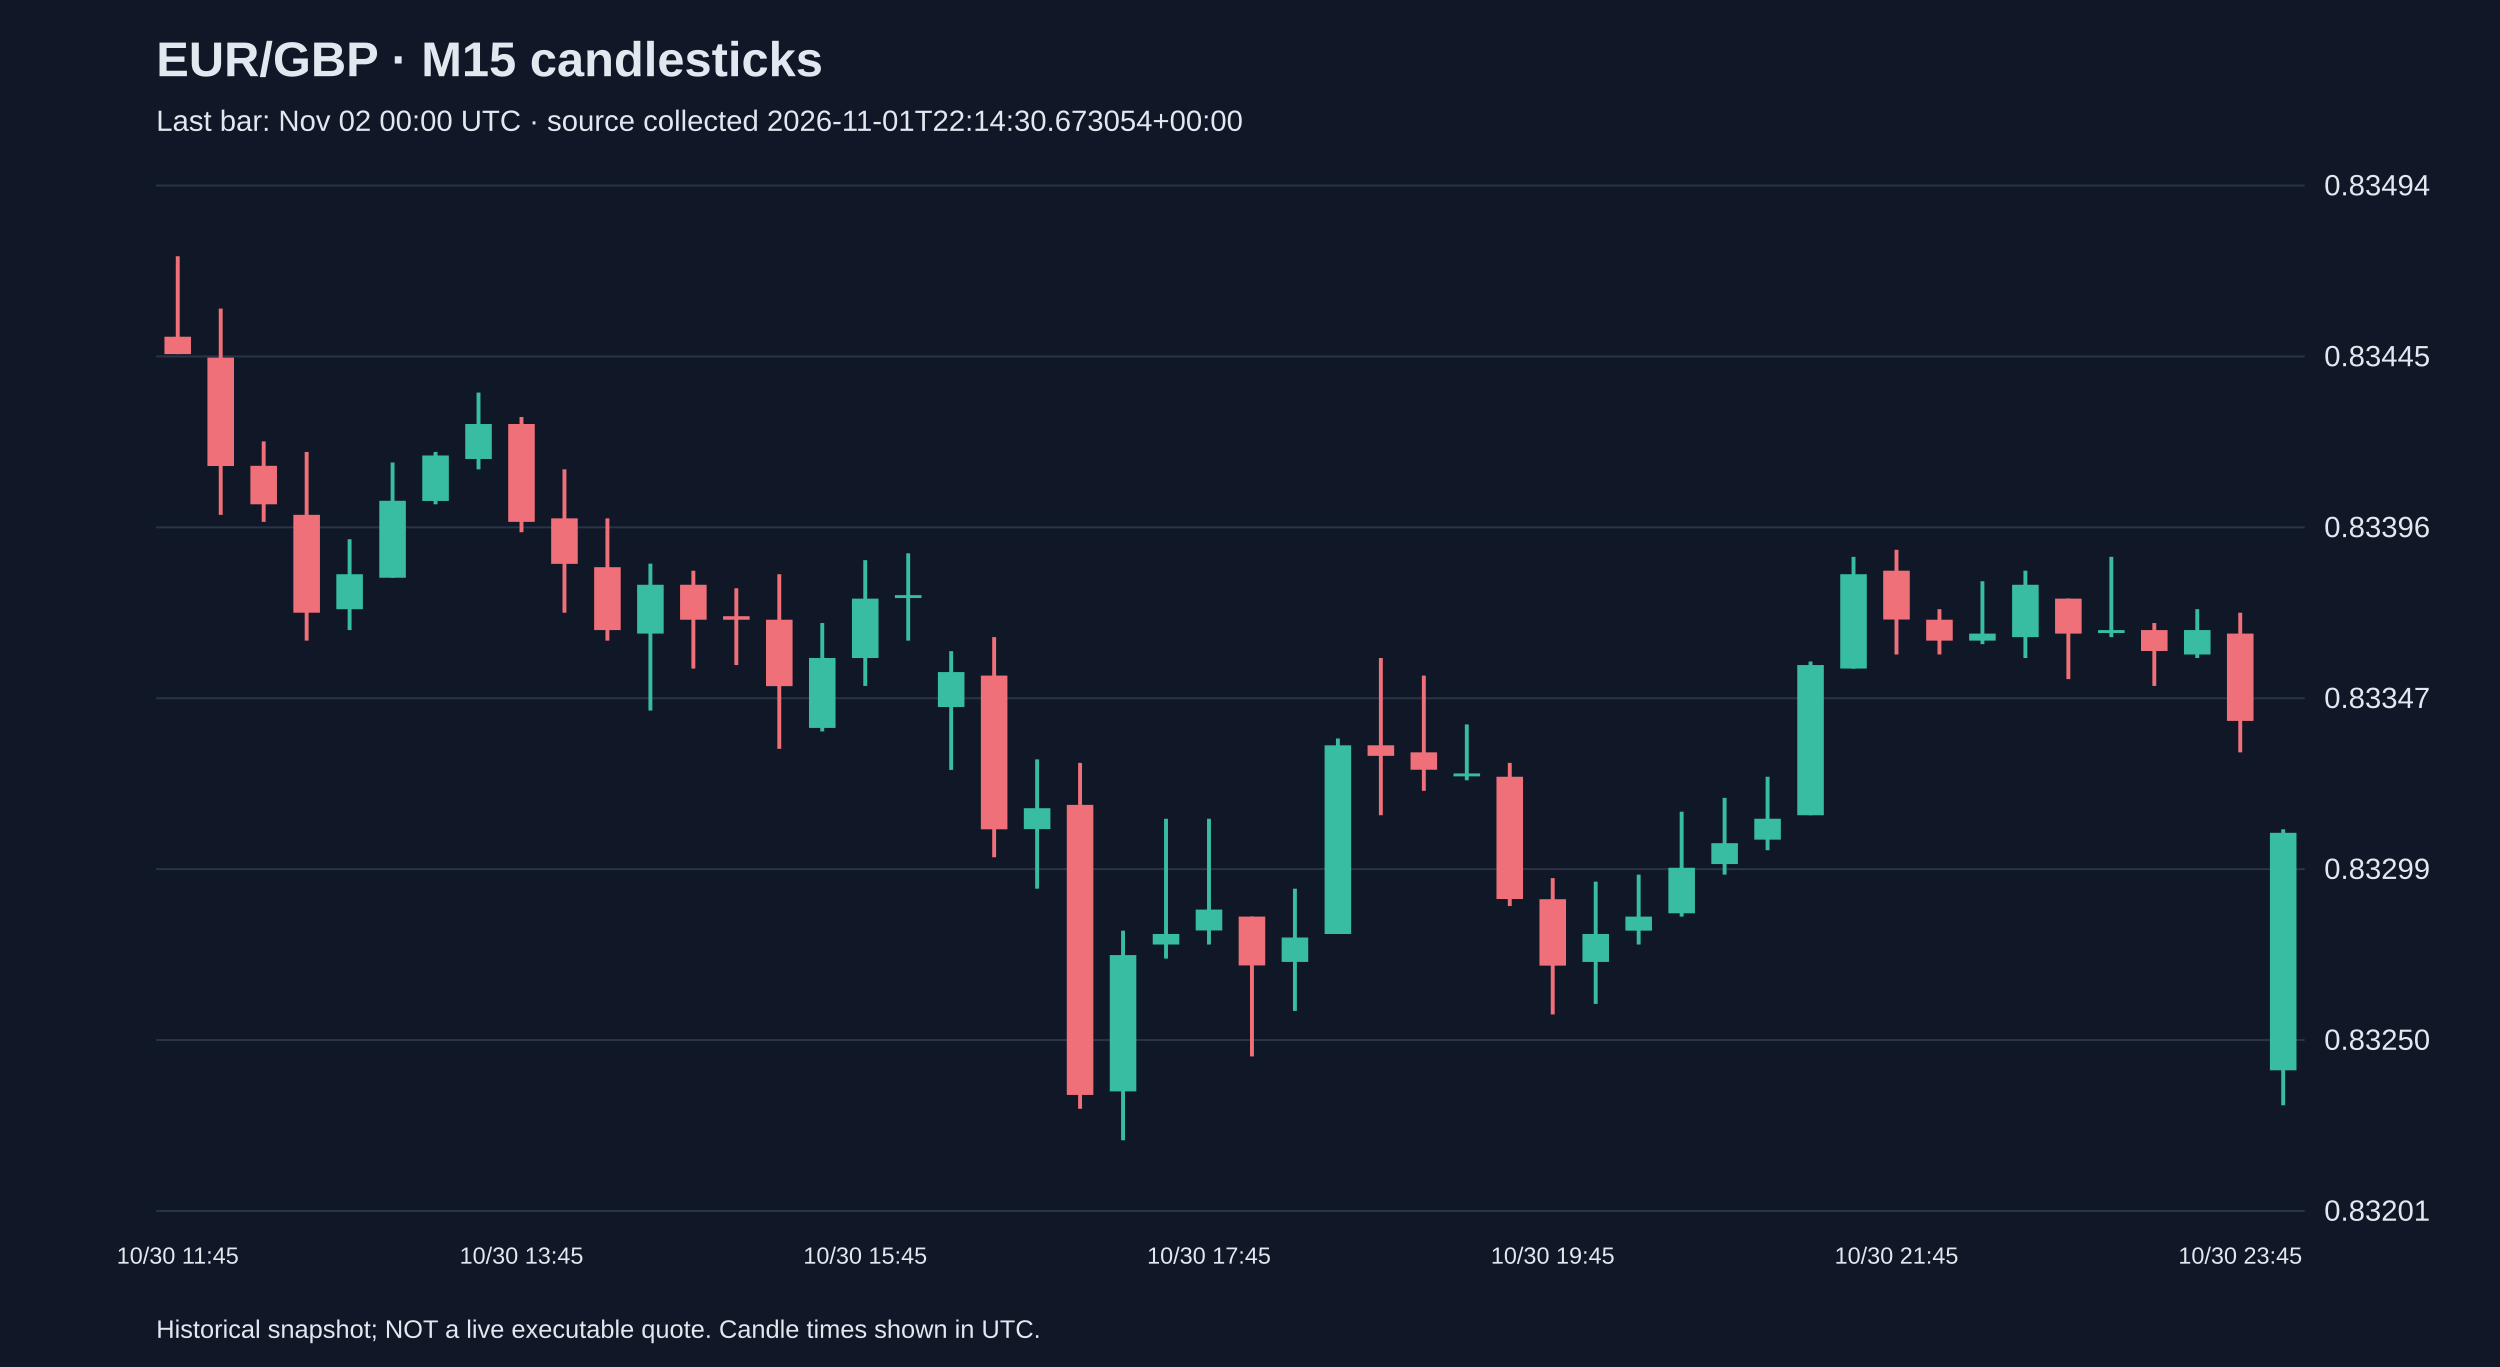
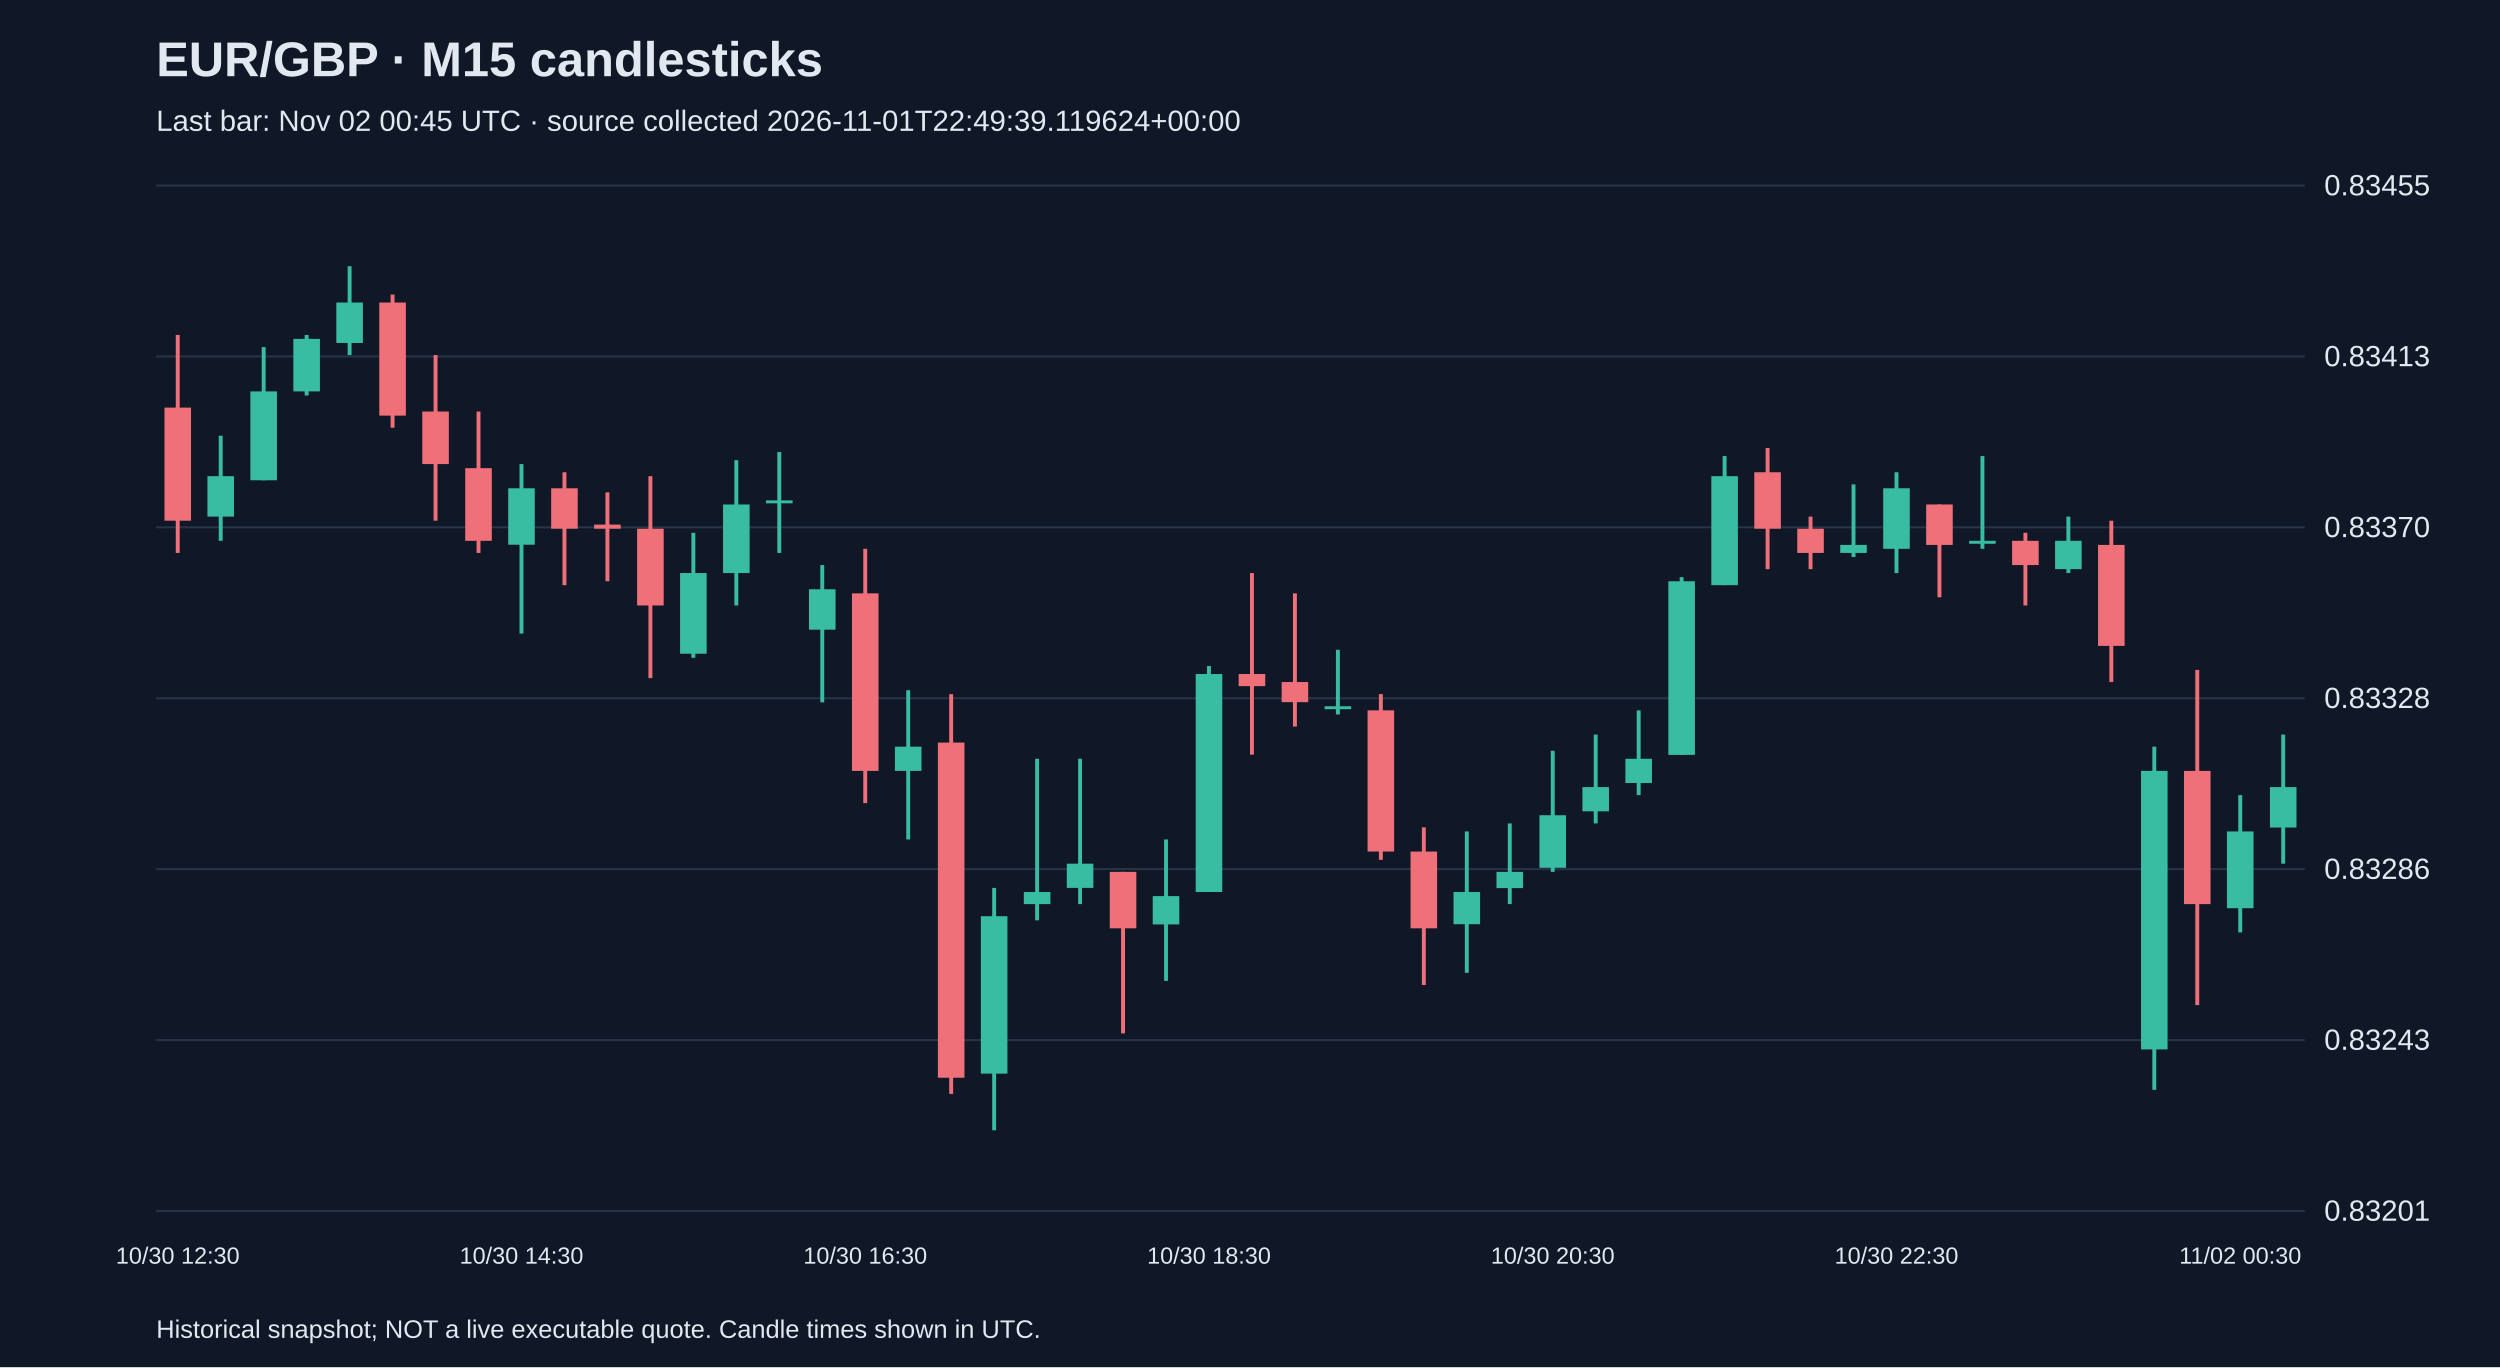
<svg xmlns="http://www.w3.org/2000/svg" viewBox="0 0 1280 700">
  <rect width="100%" height="100%" fill="#101827" />
  <style>text{font-family:Arial,sans-serif;fill:#e2e8f0}</style>
  <text x="80" y="39" font-size="25" font-weight="bold">EUR/GBP · M15 candlesticks</text>
-   <text x="80" y="67" font-size="15" fill="#a6b1c5">Last bar: Nov 02 00:00 UTC · source collected 2026-11-01T22:14:30.673054+00:00</text>
+   <text x="80" y="67" font-size="15" fill="#a6b1c5">Last bar: Nov 02 00:45 UTC · source collected 2026-11-01T22:49:39.119624+00:00</text>
  <line x1="80" y1="620.0" x2="1180" y2="620.0" stroke="#283548" />
  <text x="1190" y="625.0" font-size="15">0.83201</text>
  <line x1="80" y1="532.5" x2="1180" y2="532.5" stroke="#283548" />
-   <text x="1190" y="537.5" font-size="15">0.83250</text>
+   <text x="1190" y="537.5" font-size="15">0.83243</text>
  <line x1="80" y1="445.0" x2="1180" y2="445.0" stroke="#283548" />
-   <text x="1190" y="450.0" font-size="15">0.83299</text>
+   <text x="1190" y="450.0" font-size="15">0.83286</text>
  <line x1="80" y1="357.5" x2="1180" y2="357.5" stroke="#283548" />
-   <text x="1190" y="362.5" font-size="15">0.83347</text>
+   <text x="1190" y="362.5" font-size="15">0.83328</text>
  <line x1="80" y1="270.0" x2="1180" y2="270.0" stroke="#283548" />
-   <text x="1190" y="275.0" font-size="15">0.83396</text>
+   <text x="1190" y="275.0" font-size="15">0.83370</text>
  <line x1="80" y1="182.5" x2="1180" y2="182.5" stroke="#283548" />
-   <text x="1190" y="187.5" font-size="15">0.83445</text>
+   <text x="1190" y="187.5" font-size="15">0.83413</text>
  <line x1="80" y1="95.0" x2="1180" y2="95.0" stroke="#283548" />
-   <text x="1190" y="100.0" font-size="15">0.83494</text>
-   <line x1="91.0" y1="131.2" x2="91.0" y2="181.3" stroke="#f07079" stroke-width="2" />
-   <rect x="84.2" y="172.4" width="13.6" height="8.9" fill="#f07079" />
-   <text x="91.0" y="647" text-anchor="middle" font-size="12">10/30 11:45</text>
-   <line x1="113.0" y1="158.0" x2="113.0" y2="263.6" stroke="#f07079" stroke-width="2" />
-   <rect x="106.2" y="183.1" width="13.6" height="55.5" fill="#f07079" />
-   <line x1="135.0" y1="226.0" x2="135.0" y2="267.2" stroke="#f07079" stroke-width="2" />
-   <rect x="128.2" y="238.5" width="13.6" height="19.7" fill="#f07079" />
-   <line x1="157.0" y1="231.4" x2="157.0" y2="328.0" stroke="#f07079" stroke-width="2" />
-   <rect x="150.2" y="263.6" width="13.6" height="50.1" fill="#f07079" />
-   <line x1="179.0" y1="276.1" x2="179.0" y2="322.6" stroke="#38bca2" stroke-width="2" />
-   <rect x="172.2" y="294.0" width="13.6" height="17.9" fill="#38bca2" />
-   <line x1="201.0" y1="236.8" x2="201.0" y2="295.8" stroke="#38bca2" stroke-width="2" />
-   <rect x="194.2" y="256.4" width="13.6" height="39.4" fill="#38bca2" />
-   <line x1="223.0" y1="231.4" x2="223.0" y2="258.2" stroke="#38bca2" stroke-width="2" />
-   <rect x="216.2" y="233.2" width="13.6" height="23.3" fill="#38bca2" />
-   <line x1="245.0" y1="201.0" x2="245.0" y2="240.3" stroke="#38bca2" stroke-width="2" />
-   <rect x="238.2" y="217.1" width="13.6" height="17.9" fill="#38bca2" />
-   <line x1="267.0" y1="213.5" x2="267.0" y2="272.5" stroke="#f07079" stroke-width="2" />
-   <rect x="260.2" y="217.1" width="13.6" height="50.1" fill="#f07079" />
-   <text x="267.0" y="647" text-anchor="middle" font-size="12">10/30 13:45</text>
-   <line x1="289.0" y1="240.3" x2="289.0" y2="313.7" stroke="#f07079" stroke-width="2" />
-   <rect x="282.2" y="265.4" width="13.6" height="23.3" fill="#f07079" />
-   <line x1="311.0" y1="265.4" x2="311.0" y2="328.0" stroke="#f07079" stroke-width="2" />
-   <rect x="304.2" y="290.4" width="13.6" height="32.2" fill="#f07079" />
-   <line x1="333.0" y1="288.6" x2="333.0" y2="363.8" stroke="#38bca2" stroke-width="2" />
-   <rect x="326.2" y="299.4" width="13.6" height="25.0" fill="#38bca2" />
-   <line x1="355.0" y1="292.2" x2="355.0" y2="342.3" stroke="#f07079" stroke-width="2" />
-   <rect x="348.2" y="299.4" width="13.6" height="17.9" fill="#f07079" />
-   <line x1="377.0" y1="301.2" x2="377.0" y2="340.5" stroke="#f07079" stroke-width="2" />
-   <rect x="370.2" y="315.5" width="13.6" height="1.8" fill="#f07079" />
-   <line x1="399.0" y1="294.0" x2="399.0" y2="383.4" stroke="#f07079" stroke-width="2" />
-   <rect x="392.2" y="317.3" width="13.6" height="34.0" fill="#f07079" />
-   <line x1="421.0" y1="319.0" x2="421.0" y2="374.5" stroke="#38bca2" stroke-width="2" />
-   <rect x="414.2" y="336.9" width="13.6" height="35.8" fill="#38bca2" />
-   <line x1="443.0" y1="286.8" x2="443.0" y2="351.2" stroke="#38bca2" stroke-width="2" />
-   <rect x="436.2" y="306.5" width="13.6" height="30.4" fill="#38bca2" />
-   <text x="443.0" y="647" text-anchor="middle" font-size="12">10/30 15:45</text>
-   <line x1="465.0" y1="283.3" x2="465.0" y2="328.0" stroke="#38bca2" stroke-width="2" />
-   <rect x="458.2" y="304.7" width="13.6" height="1.5" fill="#38bca2" />
-   <line x1="487.0" y1="333.4" x2="487.0" y2="394.2" stroke="#38bca2" stroke-width="2" />
-   <rect x="480.2" y="344.1" width="13.6" height="17.9" fill="#38bca2" />
-   <line x1="509.0" y1="326.2" x2="509.0" y2="438.9" stroke="#f07079" stroke-width="2" />
-   <rect x="502.2" y="345.9" width="13.6" height="78.7" fill="#f07079" />
-   <line x1="531.0" y1="388.8" x2="531.0" y2="455.0" stroke="#38bca2" stroke-width="2" />
-   <rect x="524.2" y="413.8" width="13.6" height="10.7" fill="#38bca2" />
-   <line x1="553.0" y1="390.6" x2="553.0" y2="567.7" stroke="#f07079" stroke-width="2" />
-   <rect x="546.2" y="412.1" width="13.6" height="148.5" fill="#f07079" />
-   <line x1="575.0" y1="476.5" x2="575.0" y2="583.8" stroke="#38bca2" stroke-width="2" />
-   <rect x="568.2" y="489.0" width="13.6" height="69.8" fill="#38bca2" />
-   <line x1="597.0" y1="419.2" x2="597.0" y2="490.8" stroke="#38bca2" stroke-width="2" />
-   <rect x="590.2" y="478.2" width="13.6" height="5.4" fill="#38bca2" />
-   <line x1="619.0" y1="419.2" x2="619.0" y2="483.6" stroke="#38bca2" stroke-width="2" />
-   <rect x="612.2" y="465.7" width="13.6" height="10.7" fill="#38bca2" />
-   <text x="619.0" y="647" text-anchor="middle" font-size="12">10/30 17:45</text>
-   <line x1="641.0" y1="469.3" x2="641.0" y2="540.9" stroke="#f07079" stroke-width="2" />
-   <rect x="634.2" y="469.3" width="13.6" height="25.0" fill="#f07079" />
-   <line x1="663.0" y1="455.0" x2="663.0" y2="517.6" stroke="#38bca2" stroke-width="2" />
-   <rect x="656.2" y="480.0" width="13.6" height="12.5" fill="#38bca2" />
-   <line x1="685.0" y1="378.1" x2="685.0" y2="478.2" stroke="#38bca2" stroke-width="2" />
-   <rect x="678.2" y="381.6" width="13.6" height="96.6" fill="#38bca2" />
-   <line x1="707.0" y1="336.9" x2="707.0" y2="417.4" stroke="#f07079" stroke-width="2" />
-   <rect x="700.2" y="381.6" width="13.6" height="5.4" fill="#f07079" />
-   <line x1="729.0" y1="345.9" x2="729.0" y2="404.9" stroke="#f07079" stroke-width="2" />
-   <rect x="722.2" y="385.2" width="13.6" height="8.9" fill="#f07079" />
-   <line x1="751.0" y1="370.9" x2="751.0" y2="399.5" stroke="#38bca2" stroke-width="2" />
-   <rect x="744.2" y="396.0" width="13.6" height="1.5" fill="#38bca2" />
-   <line x1="773.0" y1="390.6" x2="773.0" y2="463.9" stroke="#f07079" stroke-width="2" />
-   <rect x="766.2" y="397.7" width="13.6" height="62.6" fill="#f07079" />
-   <line x1="795.0" y1="449.6" x2="795.0" y2="519.4" stroke="#f07079" stroke-width="2" />
-   <rect x="788.2" y="460.4" width="13.6" height="34.0" fill="#f07079" />
-   <text x="795.0" y="647" text-anchor="middle" font-size="12">10/30 19:45</text>
-   <line x1="817.0" y1="451.4" x2="817.0" y2="514.0" stroke="#38bca2" stroke-width="2" />
-   <rect x="810.2" y="478.2" width="13.6" height="14.3" fill="#38bca2" />
-   <line x1="839.0" y1="447.8" x2="839.0" y2="483.6" stroke="#38bca2" stroke-width="2" />
-   <rect x="832.2" y="469.3" width="13.6" height="7.2" fill="#38bca2" />
-   <line x1="861.0" y1="415.6" x2="861.0" y2="469.3" stroke="#38bca2" stroke-width="2" />
-   <rect x="854.2" y="444.3" width="13.6" height="23.3" fill="#38bca2" />
-   <line x1="883.0" y1="408.5" x2="883.0" y2="447.8" stroke="#38bca2" stroke-width="2" />
-   <rect x="876.2" y="431.7" width="13.6" height="10.7" fill="#38bca2" />
-   <line x1="905.0" y1="397.7" x2="905.0" y2="435.3" stroke="#38bca2" stroke-width="2" />
-   <rect x="898.2" y="419.2" width="13.6" height="10.7" fill="#38bca2" />
-   <line x1="927.0" y1="338.7" x2="927.0" y2="417.4" stroke="#38bca2" stroke-width="2" />
-   <rect x="920.2" y="340.5" width="13.6" height="76.9" fill="#38bca2" />
-   <line x1="949.0" y1="285.1" x2="949.0" y2="342.3" stroke="#38bca2" stroke-width="2" />
-   <rect x="942.2" y="294.0" width="13.6" height="48.3" fill="#38bca2" />
-   <line x1="971.0" y1="281.5" x2="971.0" y2="335.1" stroke="#f07079" stroke-width="2" />
-   <rect x="964.2" y="292.2" width="13.6" height="25.0" fill="#f07079" />
-   <text x="971.0" y="647" text-anchor="middle" font-size="12">10/30 21:45</text>
-   <line x1="993.0" y1="311.9" x2="993.0" y2="335.1" stroke="#f07079" stroke-width="2" />
-   <rect x="986.2" y="317.3" width="13.6" height="10.7" fill="#f07079" />
-   <line x1="1015.0" y1="297.6" x2="1015.0" y2="329.8" stroke="#38bca2" stroke-width="2" />
-   <rect x="1008.2" y="324.4" width="13.6" height="3.6" fill="#38bca2" />
-   <line x1="1037.0" y1="292.2" x2="1037.0" y2="336.9" stroke="#38bca2" stroke-width="2" />
-   <rect x="1030.2" y="299.4" width="13.6" height="26.8" fill="#38bca2" />
-   <line x1="1059.0" y1="306.5" x2="1059.0" y2="347.7" stroke="#f07079" stroke-width="2" />
-   <rect x="1052.2" y="306.5" width="13.6" height="17.9" fill="#f07079" />
-   <line x1="1081.0" y1="285.1" x2="1081.0" y2="326.2" stroke="#38bca2" stroke-width="2" />
-   <rect x="1074.2" y="322.6" width="13.6" height="1.5" fill="#38bca2" />
-   <line x1="1103.0" y1="319.0" x2="1103.0" y2="351.2" stroke="#f07079" stroke-width="2" />
-   <rect x="1096.2" y="322.6" width="13.6" height="10.7" fill="#f07079" />
-   <line x1="1125.0" y1="311.9" x2="1125.0" y2="336.9" stroke="#38bca2" stroke-width="2" />
-   <rect x="1118.2" y="322.6" width="13.6" height="12.5" fill="#38bca2" />
-   <line x1="1147.0" y1="313.7" x2="1147.0" y2="385.2" stroke="#f07079" stroke-width="2" />
-   <rect x="1140.2" y="324.4" width="13.6" height="44.7" fill="#f07079" />
-   <text x="1147.0" y="647" text-anchor="middle" font-size="12">10/30 23:45</text>
-   <line x1="1169.0" y1="424.6" x2="1169.0" y2="565.9" stroke="#38bca2" stroke-width="2" />
-   <rect x="1162.2" y="426.4" width="13.6" height="121.6" fill="#38bca2" />
+   <text x="1190" y="100.0" font-size="15">0.83455</text>
+   <line x1="91.0" y1="171.5" x2="91.0" y2="283.1" stroke="#f07079" stroke-width="2" />
+   <rect x="84.2" y="208.7" width="13.6" height="57.9" fill="#f07079" />
+   <text x="91.0" y="647" text-anchor="middle" font-size="12">10/30 12:30</text>
+   <line x1="113.0" y1="223.1" x2="113.0" y2="276.9" stroke="#38bca2" stroke-width="2" />
+   <rect x="106.2" y="243.8" width="13.6" height="20.7" fill="#38bca2" />
+   <line x1="135.0" y1="177.7" x2="135.0" y2="245.9" stroke="#38bca2" stroke-width="2" />
+   <rect x="128.2" y="200.4" width="13.6" height="45.5" fill="#38bca2" />
+   <line x1="157.0" y1="171.5" x2="157.0" y2="202.5" stroke="#38bca2" stroke-width="2" />
+   <rect x="150.2" y="173.5" width="13.6" height="26.9" fill="#38bca2" />
+   <line x1="179.0" y1="136.3" x2="179.0" y2="181.8" stroke="#38bca2" stroke-width="2" />
+   <rect x="172.2" y="154.9" width="13.6" height="20.7" fill="#38bca2" />
+   <line x1="201.0" y1="150.8" x2="201.0" y2="219.0" stroke="#f07079" stroke-width="2" />
+   <rect x="194.2" y="154.9" width="13.6" height="57.9" fill="#f07079" />
+   <line x1="223.0" y1="181.8" x2="223.0" y2="266.6" stroke="#f07079" stroke-width="2" />
+   <rect x="216.2" y="210.7" width="13.6" height="26.9" fill="#f07079" />
+   <line x1="245.0" y1="210.7" x2="245.0" y2="283.1" stroke="#f07079" stroke-width="2" />
+   <rect x="238.2" y="239.7" width="13.6" height="37.2" fill="#f07079" />
+   <line x1="267.0" y1="237.6" x2="267.0" y2="324.4" stroke="#38bca2" stroke-width="2" />
+   <rect x="260.2" y="250.0" width="13.6" height="28.9" fill="#38bca2" />
+   <text x="267.0" y="647" text-anchor="middle" font-size="12">10/30 14:30</text>
+   <line x1="289.0" y1="241.8" x2="289.0" y2="299.6" stroke="#f07079" stroke-width="2" />
+   <rect x="282.2" y="250.0" width="13.6" height="20.7" fill="#f07079" />
+   <line x1="311.0" y1="252.1" x2="311.0" y2="297.6" stroke="#f07079" stroke-width="2" />
+   <rect x="304.2" y="268.6" width="13.6" height="2.1" fill="#f07079" />
+   <line x1="333.0" y1="243.8" x2="333.0" y2="347.2" stroke="#f07079" stroke-width="2" />
+   <rect x="326.2" y="270.7" width="13.6" height="39.3" fill="#f07079" />
+   <line x1="355.0" y1="272.8" x2="355.0" y2="336.8" stroke="#38bca2" stroke-width="2" />
+   <rect x="348.2" y="293.4" width="13.6" height="41.3" fill="#38bca2" />
+   <line x1="377.0" y1="235.6" x2="377.0" y2="310.0" stroke="#38bca2" stroke-width="2" />
+   <rect x="370.2" y="258.3" width="13.6" height="35.1" fill="#38bca2" />
+   <line x1="399.0" y1="231.4" x2="399.0" y2="283.1" stroke="#38bca2" stroke-width="2" />
+   <rect x="392.2" y="256.2" width="13.6" height="1.5" fill="#38bca2" />
+   <line x1="421.0" y1="289.3" x2="421.0" y2="359.6" stroke="#38bca2" stroke-width="2" />
+   <rect x="414.2" y="301.7" width="13.6" height="20.7" fill="#38bca2" />
+   <line x1="443.0" y1="281.0" x2="443.0" y2="411.2" stroke="#f07079" stroke-width="2" />
+   <rect x="436.2" y="303.8" width="13.6" height="90.9" fill="#f07079" />
+   <text x="443.0" y="647" text-anchor="middle" font-size="12">10/30 16:30</text>
+   <line x1="465.0" y1="353.4" x2="465.0" y2="429.8" stroke="#38bca2" stroke-width="2" />
+   <rect x="458.2" y="382.3" width="13.6" height="12.4" fill="#38bca2" />
+   <line x1="487.0" y1="355.4" x2="487.0" y2="560.1" stroke="#f07079" stroke-width="2" />
+   <rect x="480.2" y="380.2" width="13.6" height="171.6" fill="#f07079" />
+   <line x1="509.0" y1="454.6" x2="509.0" y2="578.7" stroke="#38bca2" stroke-width="2" />
+   <rect x="502.2" y="469.1" width="13.6" height="80.6" fill="#38bca2" />
+   <line x1="531.0" y1="388.5" x2="531.0" y2="471.2" stroke="#38bca2" stroke-width="2" />
+   <rect x="524.2" y="456.7" width="13.6" height="6.2" fill="#38bca2" />
+   <line x1="553.0" y1="388.5" x2="553.0" y2="462.9" stroke="#38bca2" stroke-width="2" />
+   <rect x="546.2" y="442.2" width="13.6" height="12.4" fill="#38bca2" />
+   <line x1="575.0" y1="446.4" x2="575.0" y2="529.1" stroke="#f07079" stroke-width="2" />
+   <rect x="568.2" y="446.4" width="13.6" height="28.9" fill="#f07079" />
+   <line x1="597.0" y1="429.8" x2="597.0" y2="502.2" stroke="#38bca2" stroke-width="2" />
+   <rect x="590.2" y="458.8" width="13.6" height="14.5" fill="#38bca2" />
+   <line x1="619.0" y1="341.0" x2="619.0" y2="456.7" stroke="#38bca2" stroke-width="2" />
+   <rect x="612.2" y="345.1" width="13.6" height="111.6" fill="#38bca2" />
+   <text x="619.0" y="647" text-anchor="middle" font-size="12">10/30 18:30</text>
+   <line x1="641.0" y1="293.4" x2="641.0" y2="386.4" stroke="#f07079" stroke-width="2" />
+   <rect x="634.2" y="345.1" width="13.6" height="6.2" fill="#f07079" />
+   <line x1="663.0" y1="303.8" x2="663.0" y2="372.0" stroke="#f07079" stroke-width="2" />
+   <rect x="656.2" y="349.2" width="13.6" height="10.3" fill="#f07079" />
+   <line x1="685.0" y1="332.7" x2="685.0" y2="365.8" stroke="#38bca2" stroke-width="2" />
+   <rect x="678.2" y="361.6" width="13.6" height="1.5" fill="#38bca2" />
+   <line x1="707.0" y1="355.4" x2="707.0" y2="440.2" stroke="#f07079" stroke-width="2" />
+   <rect x="700.2" y="363.7" width="13.6" height="72.3" fill="#f07079" />
+   <line x1="729.0" y1="423.6" x2="729.0" y2="504.3" stroke="#f07079" stroke-width="2" />
+   <rect x="722.2" y="436.0" width="13.6" height="39.3" fill="#f07079" />
+   <line x1="751.0" y1="425.7" x2="751.0" y2="498.1" stroke="#38bca2" stroke-width="2" />
+   <rect x="744.2" y="456.7" width="13.6" height="16.5" fill="#38bca2" />
+   <line x1="773.0" y1="421.6" x2="773.0" y2="462.9" stroke="#38bca2" stroke-width="2" />
+   <rect x="766.2" y="446.4" width="13.6" height="8.3" fill="#38bca2" />
+   <line x1="795.0" y1="384.4" x2="795.0" y2="446.4" stroke="#38bca2" stroke-width="2" />
+   <rect x="788.2" y="417.4" width="13.6" height="26.9" fill="#38bca2" />
+   <text x="795.0" y="647" text-anchor="middle" font-size="12">10/30 20:30</text>
+   <line x1="817.0" y1="376.1" x2="817.0" y2="421.6" stroke="#38bca2" stroke-width="2" />
+   <rect x="810.2" y="403.0" width="13.6" height="12.4" fill="#38bca2" />
+   <line x1="839.0" y1="363.7" x2="839.0" y2="407.1" stroke="#38bca2" stroke-width="2" />
+   <rect x="832.2" y="388.5" width="13.6" height="12.4" fill="#38bca2" />
+   <line x1="861.0" y1="295.5" x2="861.0" y2="386.4" stroke="#38bca2" stroke-width="2" />
+   <rect x="854.2" y="297.6" width="13.6" height="88.9" fill="#38bca2" />
+   <line x1="883.0" y1="233.5" x2="883.0" y2="299.6" stroke="#38bca2" stroke-width="2" />
+   <rect x="876.2" y="243.8" width="13.6" height="55.8" fill="#38bca2" />
+   <line x1="905.0" y1="229.4" x2="905.0" y2="291.4" stroke="#f07079" stroke-width="2" />
+   <rect x="898.2" y="241.8" width="13.6" height="28.9" fill="#f07079" />
+   <line x1="927.0" y1="264.5" x2="927.0" y2="291.4" stroke="#f07079" stroke-width="2" />
+   <rect x="920.2" y="270.7" width="13.6" height="12.4" fill="#f07079" />
+   <line x1="949.0" y1="248.0" x2="949.0" y2="285.2" stroke="#38bca2" stroke-width="2" />
+   <rect x="942.2" y="279.0" width="13.6" height="4.1" fill="#38bca2" />
+   <line x1="971.0" y1="241.8" x2="971.0" y2="293.4" stroke="#38bca2" stroke-width="2" />
+   <rect x="964.2" y="250.0" width="13.6" height="31.0" fill="#38bca2" />
+   <text x="971.0" y="647" text-anchor="middle" font-size="12">10/30 22:30</text>
+   <line x1="993.0" y1="258.3" x2="993.0" y2="305.8" stroke="#f07079" stroke-width="2" />
+   <rect x="986.2" y="258.3" width="13.6" height="20.7" fill="#f07079" />
+   <line x1="1015.0" y1="233.5" x2="1015.0" y2="281.0" stroke="#38bca2" stroke-width="2" />
+   <rect x="1008.2" y="276.9" width="13.6" height="1.5" fill="#38bca2" />
+   <line x1="1037.0" y1="272.8" x2="1037.0" y2="310.0" stroke="#f07079" stroke-width="2" />
+   <rect x="1030.2" y="276.9" width="13.6" height="12.4" fill="#f07079" />
+   <line x1="1059.0" y1="264.5" x2="1059.0" y2="293.4" stroke="#38bca2" stroke-width="2" />
+   <rect x="1052.2" y="276.9" width="13.6" height="14.5" fill="#38bca2" />
+   <line x1="1081.0" y1="266.6" x2="1081.0" y2="349.2" stroke="#f07079" stroke-width="2" />
+   <rect x="1074.2" y="279.0" width="13.6" height="51.7" fill="#f07079" />
+   <line x1="1103.0" y1="382.3" x2="1103.0" y2="558.0" stroke="#38bca2" stroke-width="2" />
+   <rect x="1096.2" y="394.7" width="13.6" height="142.6" fill="#38bca2" />
+   <line x1="1125.0" y1="343.0" x2="1125.0" y2="514.6" stroke="#f07079" stroke-width="2" />
+   <rect x="1118.2" y="394.7" width="13.6" height="68.2" fill="#f07079" />
+   <line x1="1147.0" y1="407.1" x2="1147.0" y2="477.4" stroke="#38bca2" stroke-width="2" />
+   <rect x="1140.2" y="425.7" width="13.6" height="39.3" fill="#38bca2" />
+   <text x="1147.0" y="647" text-anchor="middle" font-size="12">11/02 00:30</text>
+   <line x1="1169.0" y1="376.1" x2="1169.0" y2="442.2" stroke="#38bca2" stroke-width="2" />
+   <rect x="1162.2" y="403.0" width="13.6" height="20.7" fill="#38bca2" />
  <text x="80" y="685" font-size="13">Historical snapshot; NOT a live executable quote. Candle times shown in UTC.</text>
</svg>
